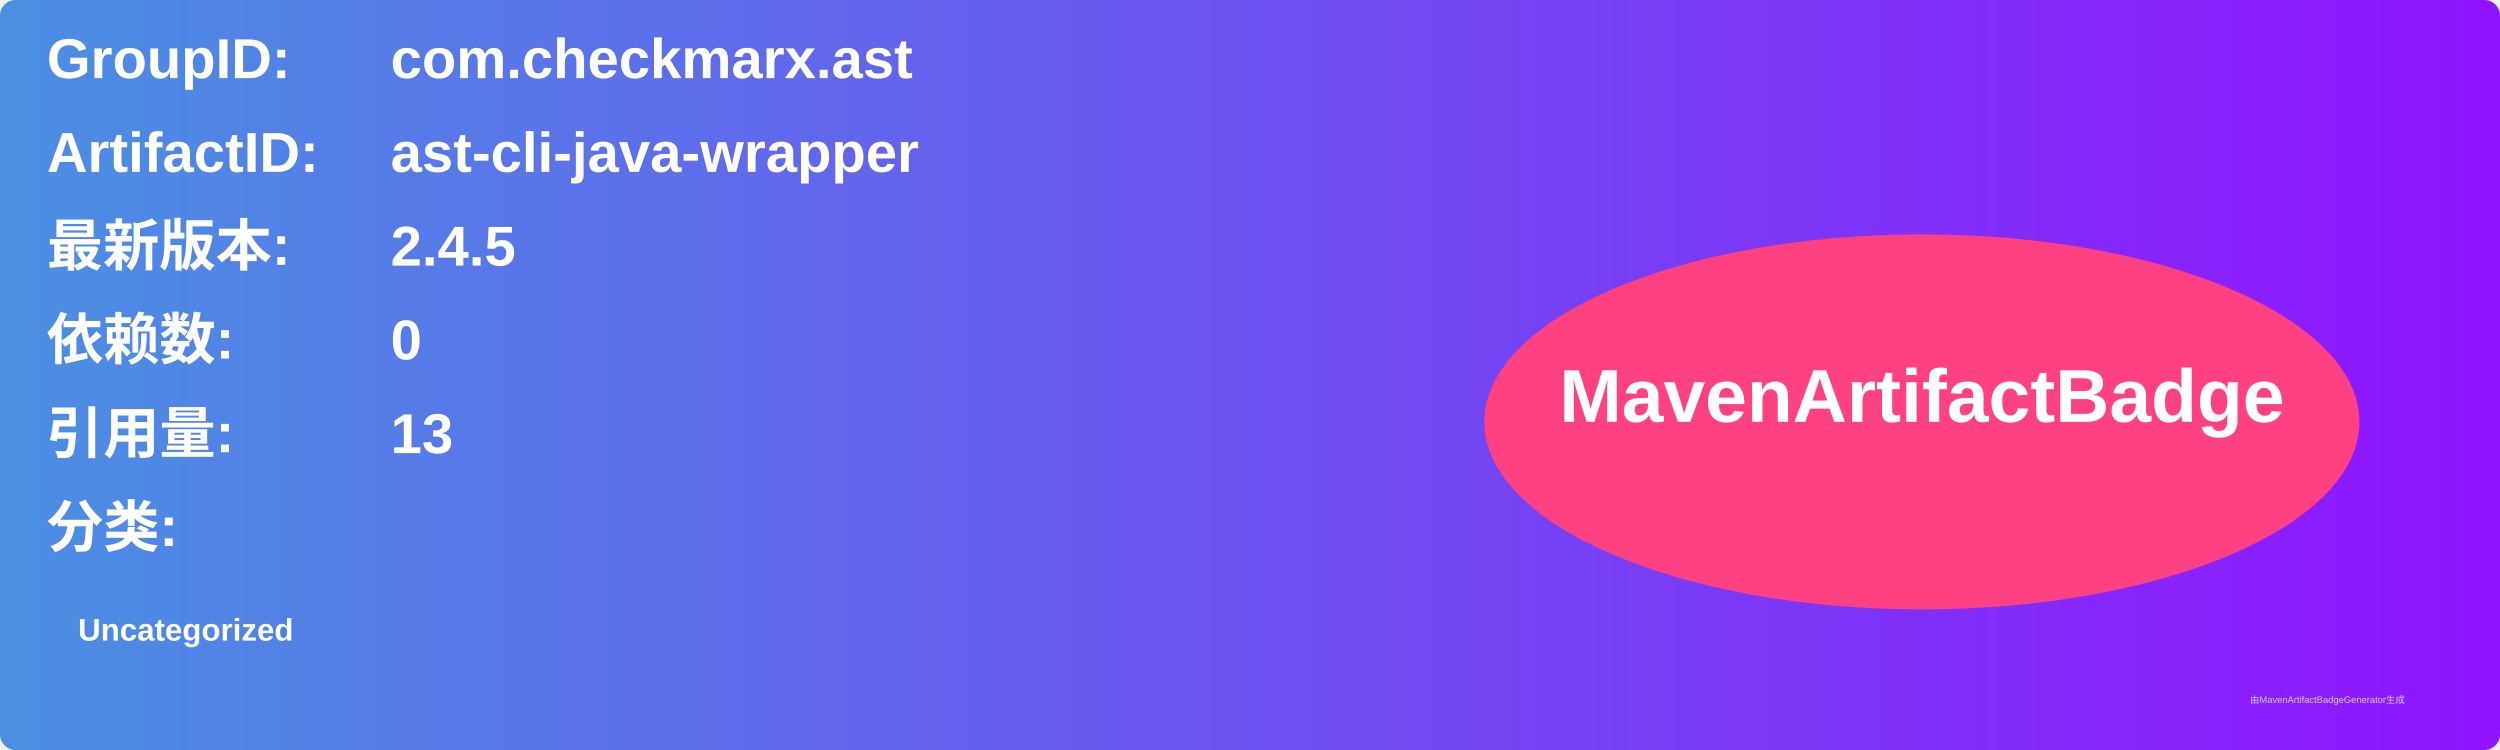
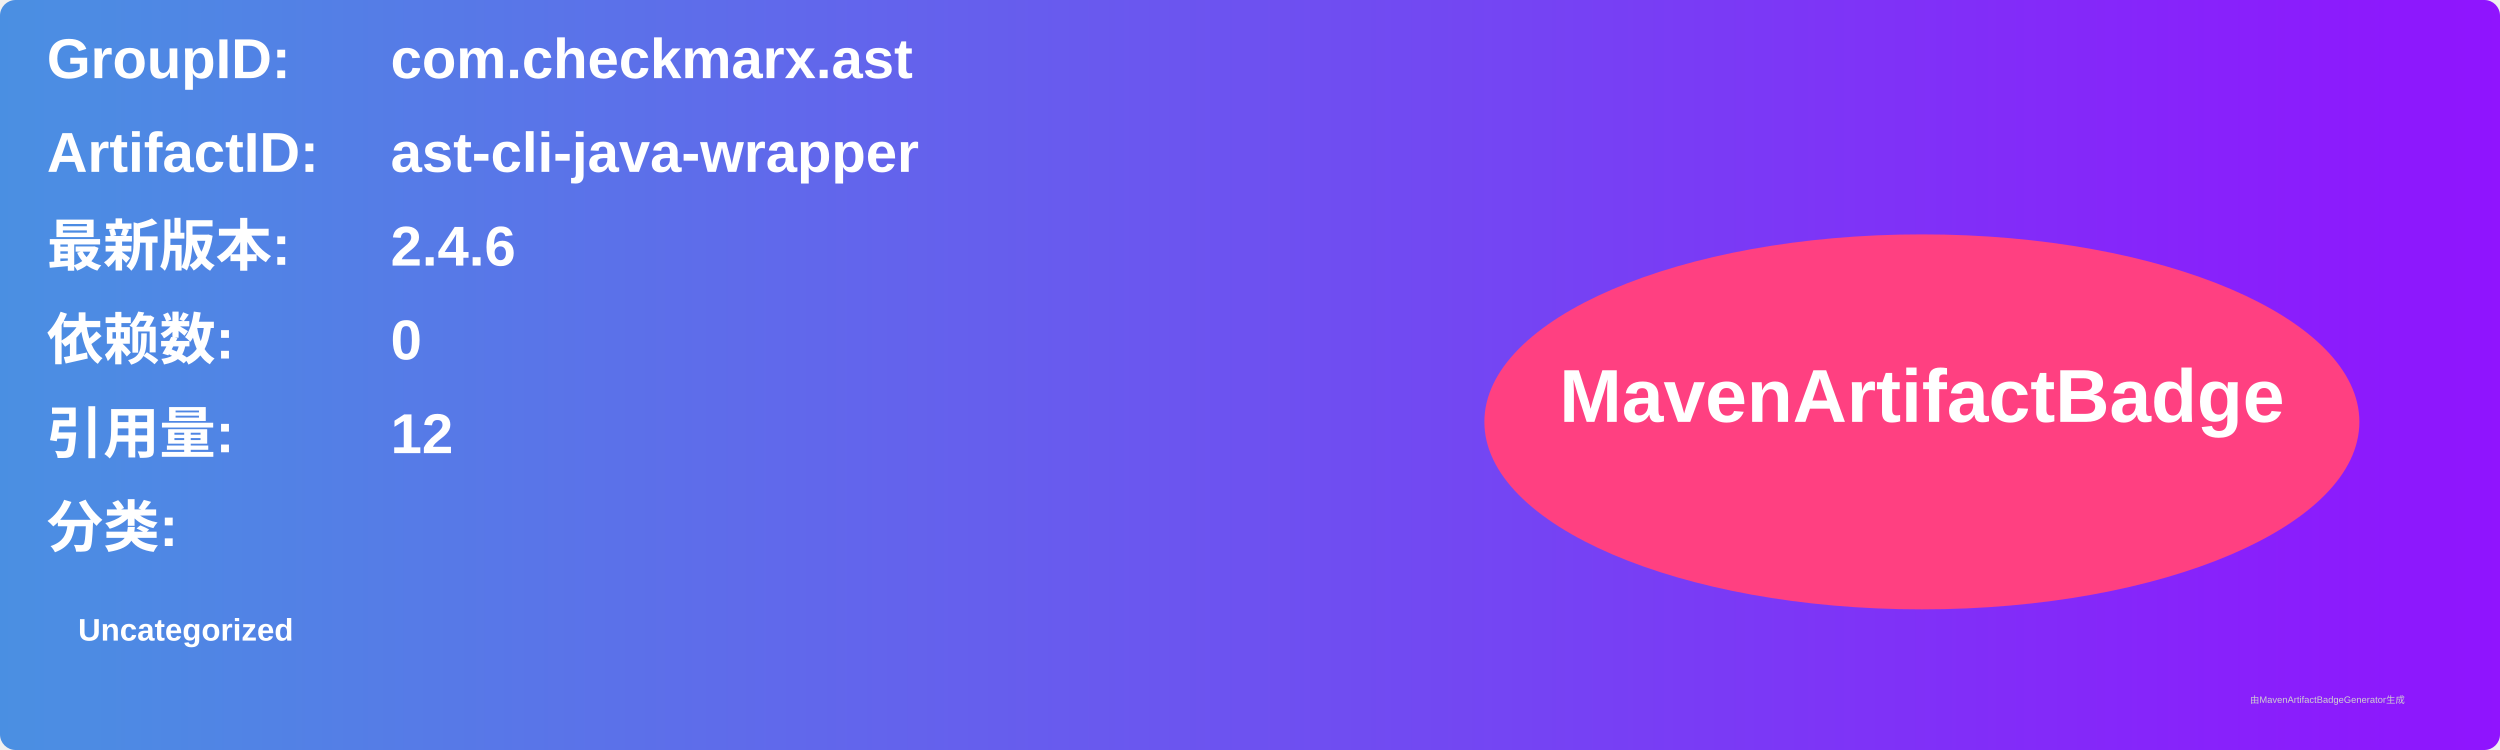
<svg xmlns="http://www.w3.org/2000/svg" width="800" height="240" viewBox="0 0 800 240">
  <linearGradient id="grad" x1="0%" y1="0%" x2="100%" y2="0%">
    <stop offset="0%" stop-color="#4a90e2" />
    <stop offset="100%" stop-color="#9013fe" />
  </linearGradient>
  <rect width="100%" height="100%" rx="5" ry="5" fill="url(#grad)" />
  <g transform="translate(15, 15)">
    <text x="0" y="10" font-family="Arial" font-size="18" fill="white" font-weight="bold" width="260">GroupID:</text>
    <text x="110" y="10" font-family="Arial" font-size="18" fill="white" font-weight="bold" width="460">com.checkmarx.ast</text>
    <text x="0" y="40" font-family="Arial" font-size="18" fill="white" font-weight="bold" width="260">ArtifactID:</text>
    <text x="110" y="40" font-family="Arial" font-size="18" fill="white" font-weight="bold" width="460">ast-cli-java-wrapper</text>
    <text x="0" y="70" font-family="Arial" font-size="18" fill="white" font-weight="bold">最新版本:</text>
    <text x="110" y="70" font-family="Arial" font-size="18" fill="white" font-weight="bold">
-       <tspan font-weight="bold">2.4.5</tspan>
+       <tspan font-weight="bold">2.4.6</tspan>
    </text>
    <text x="0" y="100" font-family="Arial" font-size="18" fill="white" font-weight="bold">依赖数: </text>
    <text x="110" y="100" font-family="Arial" font-size="18" fill="white">
      <tspan font-weight="bold">0</tspan>
    </text>
    <text x="0" y="130" font-family="Arial" font-size="18" fill="white" font-weight="bold">引用量: </text>
    <text x="110" y="130" font-family="Arial" font-size="18" fill="white">
-       <tspan font-weight="bold">13</tspan>
+       <tspan font-weight="bold">12</tspan>
    </text>
    <text x="0" y="160" font-family="Arial" font-size="18" fill="white" font-weight="bold">分类:</text>
    <text x="10" y="190" font-family="Arial" font-size="10" fill="white">
      <tspan font-weight="bold">Uncategorized</tspan>
    </text>
    <ellipse cx="600" cy="120" rx="140" ry="60" fill="#ff4081" />
    <text x="600" y="120" text-anchor="middle" font-family="Arial" font-size="24" fill="white" font-weight="bold">MavenArtifactBadge</text>
  </g>
  <text x="720" y="225" font-family="Arial" font-size="3" fill="#d0d0d0">由MavenArtifactBadgeGenerator生成</text>
</svg>
